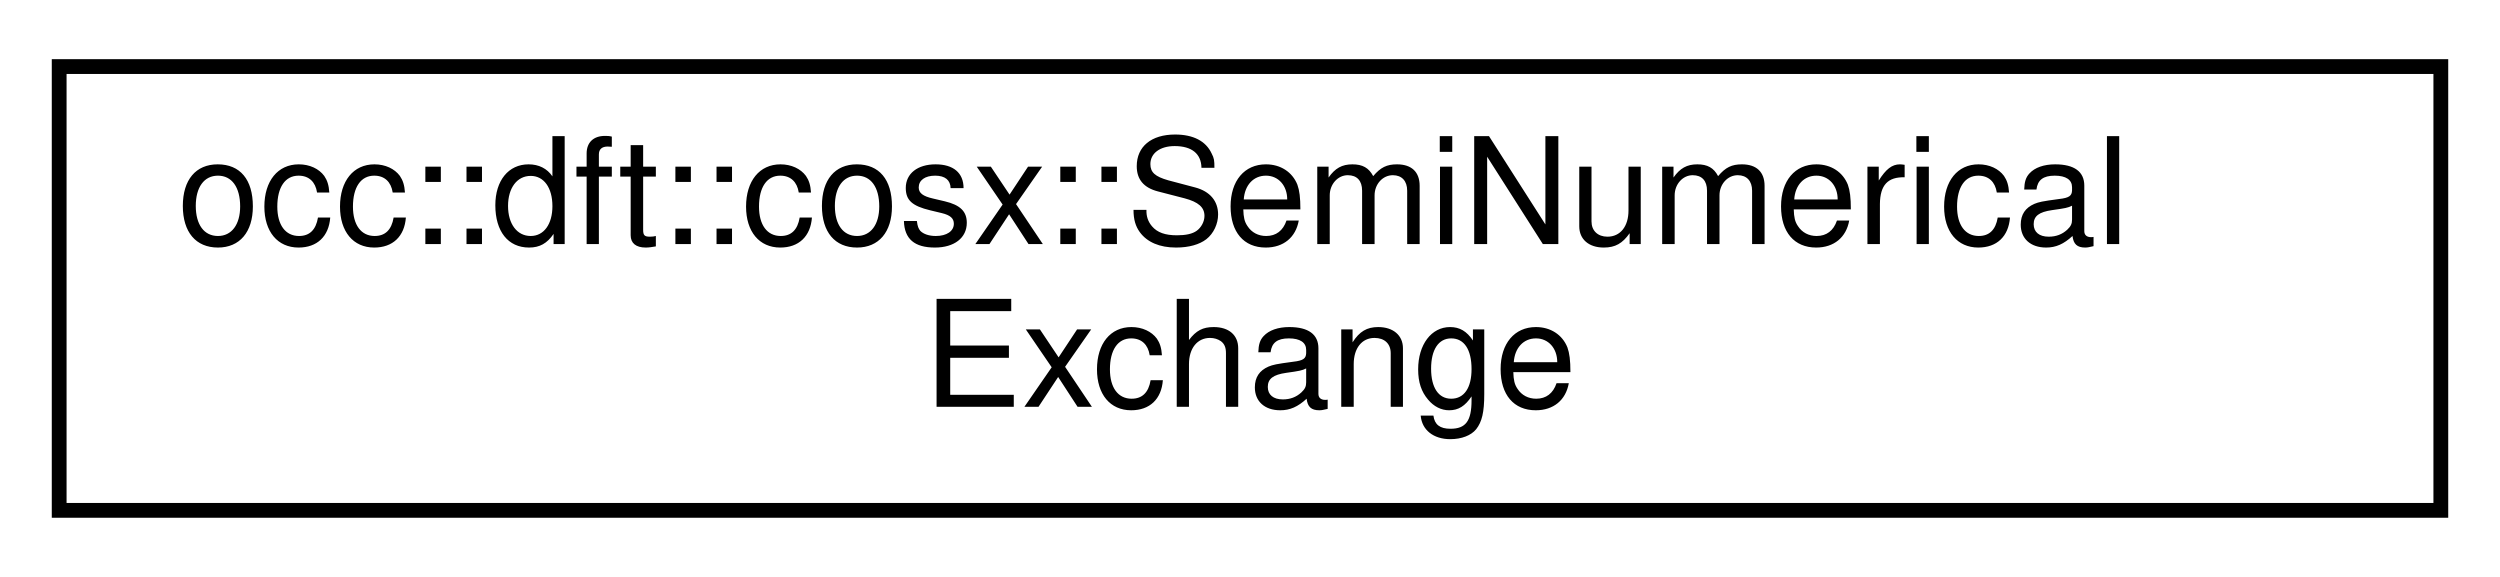
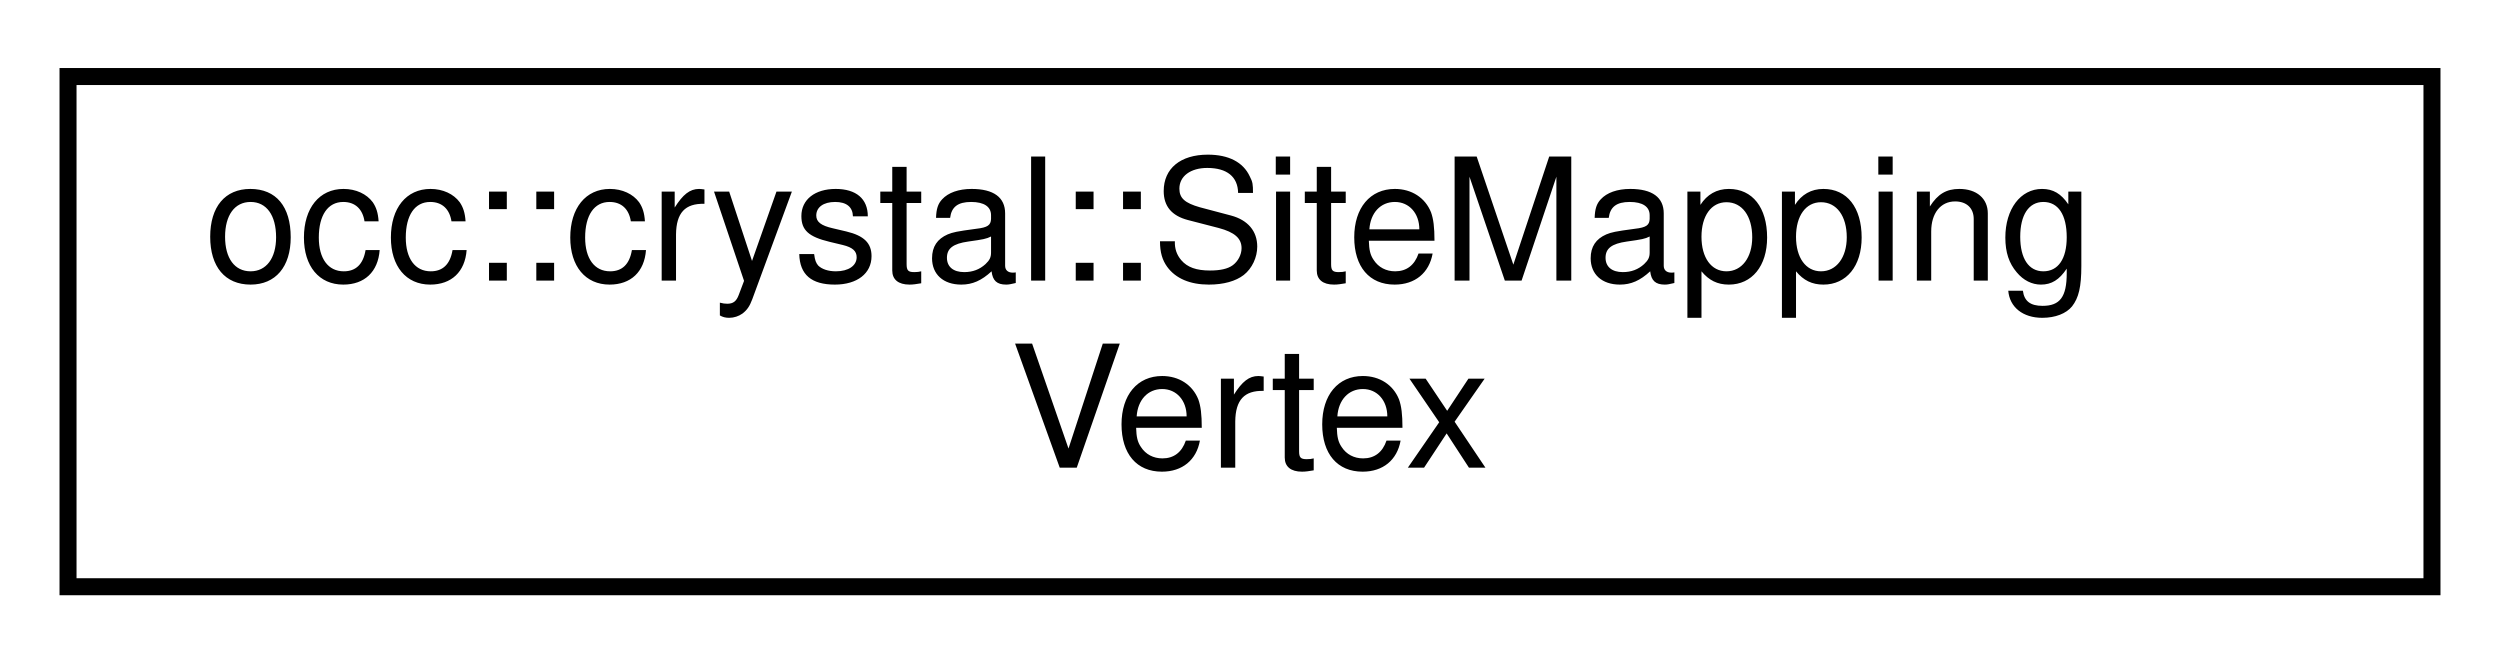
- <svg xmlns="http://www.w3.org/2000/svg" xmlns:xlink="http://www.w3.org/1999/xlink" width="169pt" height="39pt" viewBox="0.00 0.00 169.00 39.00">
+ <svg xmlns="http://www.w3.org/2000/svg" xmlns:xlink="http://www.w3.org/1999/xlink" width="147pt" height="39pt" viewBox="0.00 0.00 147.00 39.00">
  <g id="graph0" class="graph" transform="scale(1 1) rotate(0) translate(4 35)">
    <g id="node1" class="node">
      <g id="a_node1">
-         <a xlink:href="classocc_1_1dft_1_1cosx_1_1SemiNumericalExchange.html" target="_top" xlink:title=" ">
-           <polygon fill="none" stroke="black" points="0,-0.5 0,-30.5 161,-30.5 161,-0.5 0,-0.5" />
-           <text text-anchor="start" x="8" y="-18.5" font-family="Helvetica,sans-Serif" font-size="10.00">occ::dft::cosx::SemiNumerical</text>
-           <text text-anchor="middle" x="80.5" y="-7.5" font-family="Helvetica,sans-Serif" font-size="10.00">Exchange</text>
+         <a xlink:href="structocc_1_1crystal_1_1SiteMappingVertex.html" target="_top" xlink:title=" ">
+           <polygon fill="none" stroke="black" points="0,-0.5 0,-30.5 139,-30.5 139,-0.5 0,-0.5" />
+           <text text-anchor="start" x="8" y="-18.5" font-family="Helvetica,sans-Serif" font-size="10.00">occ::crystal::SiteMapping</text>
+           <text text-anchor="middle" x="69.5" y="-7.5" font-family="Helvetica,sans-Serif" font-size="10.00">Vertex</text>
        </a>
      </g>
    </g>
  </g>
</svg>
